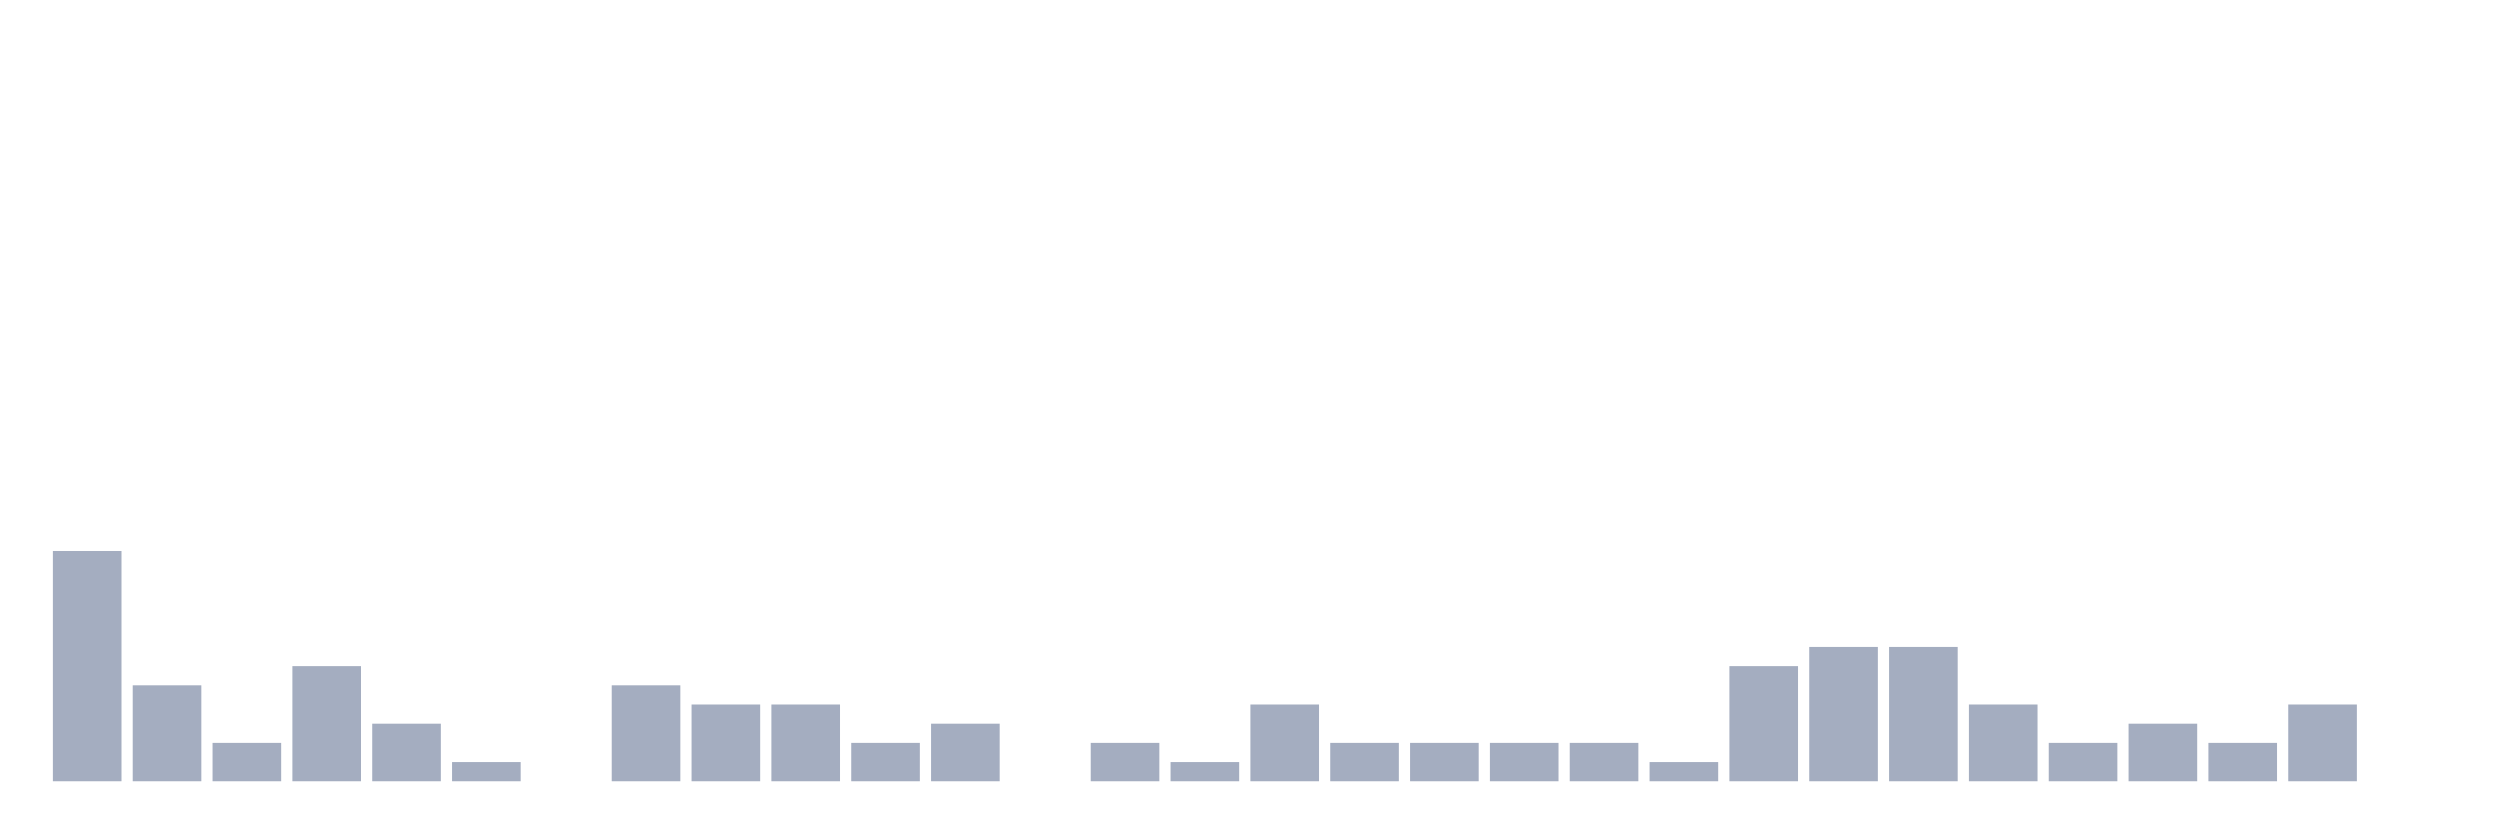
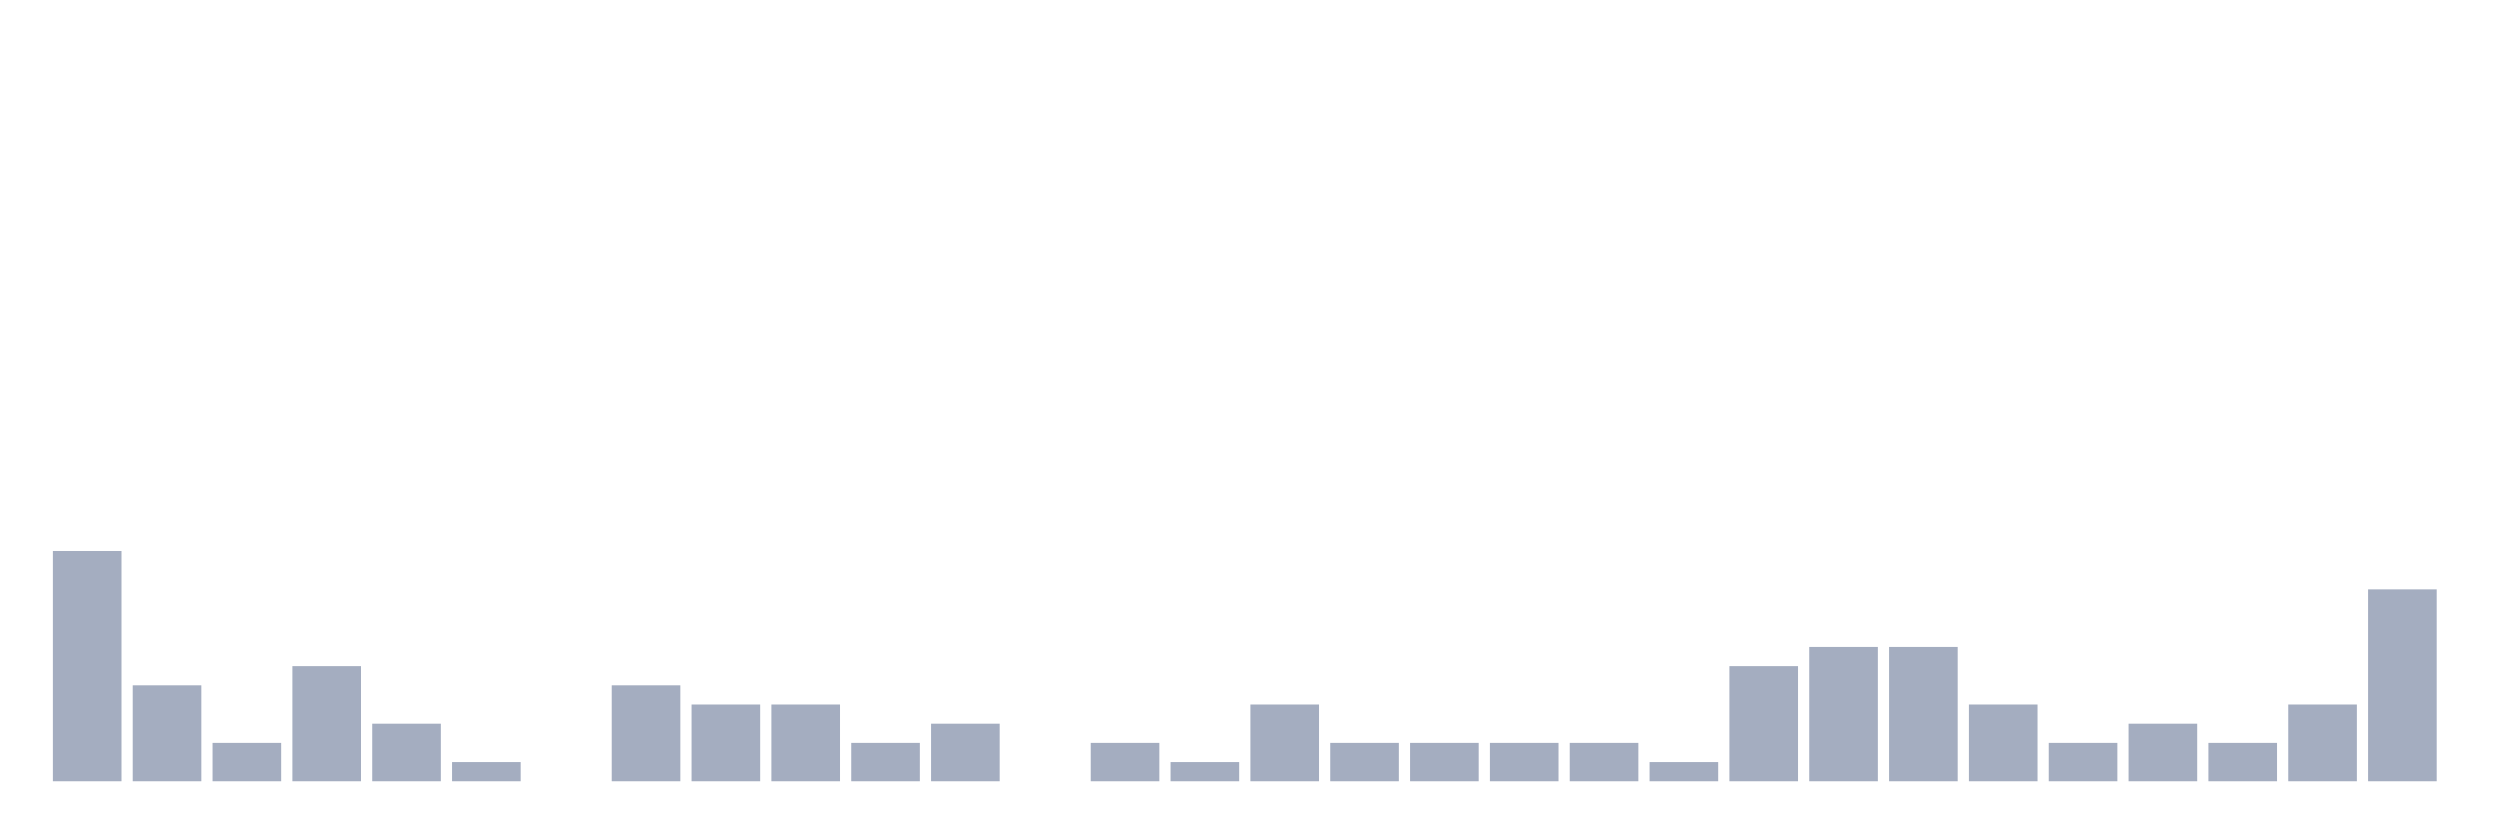
<svg xmlns="http://www.w3.org/2000/svg" viewBox="0 0 480 160">
  <g transform="translate(10,10)">
    <rect class="bar" x="0.153" width="13.175" y="95.789" height="44.211" fill="rgb(164,173,192)" />
    <rect class="bar" x="15.482" width="13.175" y="121.579" height="18.421" fill="rgb(164,173,192)" />
    <rect class="bar" x="30.81" width="13.175" y="132.632" height="7.368" fill="rgb(164,173,192)" />
    <rect class="bar" x="46.138" width="13.175" y="117.895" height="22.105" fill="rgb(164,173,192)" />
    <rect class="bar" x="61.466" width="13.175" y="128.947" height="11.053" fill="rgb(164,173,192)" />
    <rect class="bar" x="76.794" width="13.175" y="136.316" height="3.684" fill="rgb(164,173,192)" />
    <rect class="bar" x="92.123" width="13.175" y="140" height="0" fill="rgb(164,173,192)" />
    <rect class="bar" x="107.451" width="13.175" y="121.579" height="18.421" fill="rgb(164,173,192)" />
    <rect class="bar" x="122.779" width="13.175" y="125.263" height="14.737" fill="rgb(164,173,192)" />
    <rect class="bar" x="138.107" width="13.175" y="125.263" height="14.737" fill="rgb(164,173,192)" />
    <rect class="bar" x="153.436" width="13.175" y="132.632" height="7.368" fill="rgb(164,173,192)" />
    <rect class="bar" x="168.764" width="13.175" y="128.947" height="11.053" fill="rgb(164,173,192)" />
    <rect class="bar" x="184.092" width="13.175" y="140" height="0" fill="rgb(164,173,192)" />
    <rect class="bar" x="199.42" width="13.175" y="132.632" height="7.368" fill="rgb(164,173,192)" />
    <rect class="bar" x="214.748" width="13.175" y="136.316" height="3.684" fill="rgb(164,173,192)" />
    <rect class="bar" x="230.077" width="13.175" y="125.263" height="14.737" fill="rgb(164,173,192)" />
    <rect class="bar" x="245.405" width="13.175" y="132.632" height="7.368" fill="rgb(164,173,192)" />
    <rect class="bar" x="260.733" width="13.175" y="132.632" height="7.368" fill="rgb(164,173,192)" />
    <rect class="bar" x="276.061" width="13.175" y="132.632" height="7.368" fill="rgb(164,173,192)" />
    <rect class="bar" x="291.39" width="13.175" y="132.632" height="7.368" fill="rgb(164,173,192)" />
    <rect class="bar" x="306.718" width="13.175" y="136.316" height="3.684" fill="rgb(164,173,192)" />
    <rect class="bar" x="322.046" width="13.175" y="117.895" height="22.105" fill="rgb(164,173,192)" />
    <rect class="bar" x="337.374" width="13.175" y="114.211" height="25.789" fill="rgb(164,173,192)" />
    <rect class="bar" x="352.702" width="13.175" y="114.211" height="25.789" fill="rgb(164,173,192)" />
    <rect class="bar" x="368.031" width="13.175" y="125.263" height="14.737" fill="rgb(164,173,192)" />
    <rect class="bar" x="383.359" width="13.175" y="132.632" height="7.368" fill="rgb(164,173,192)" />
    <rect class="bar" x="398.687" width="13.175" y="128.947" height="11.053" fill="rgb(164,173,192)" />
    <rect class="bar" x="414.015" width="13.175" y="132.632" height="7.368" fill="rgb(164,173,192)" />
    <rect class="bar" x="429.344" width="13.175" y="125.263" height="14.737" fill="rgb(164,173,192)" />
-     <rect class="bar" x="444.672" width="13.175" y="140" height="0" fill="rgb(164,173,192)" />
+     <rect class="bar" x="444.672" width="13.175" y="103.158" height="36.842" fill="rgb(164,173,192)" />
  </g>
</svg>
